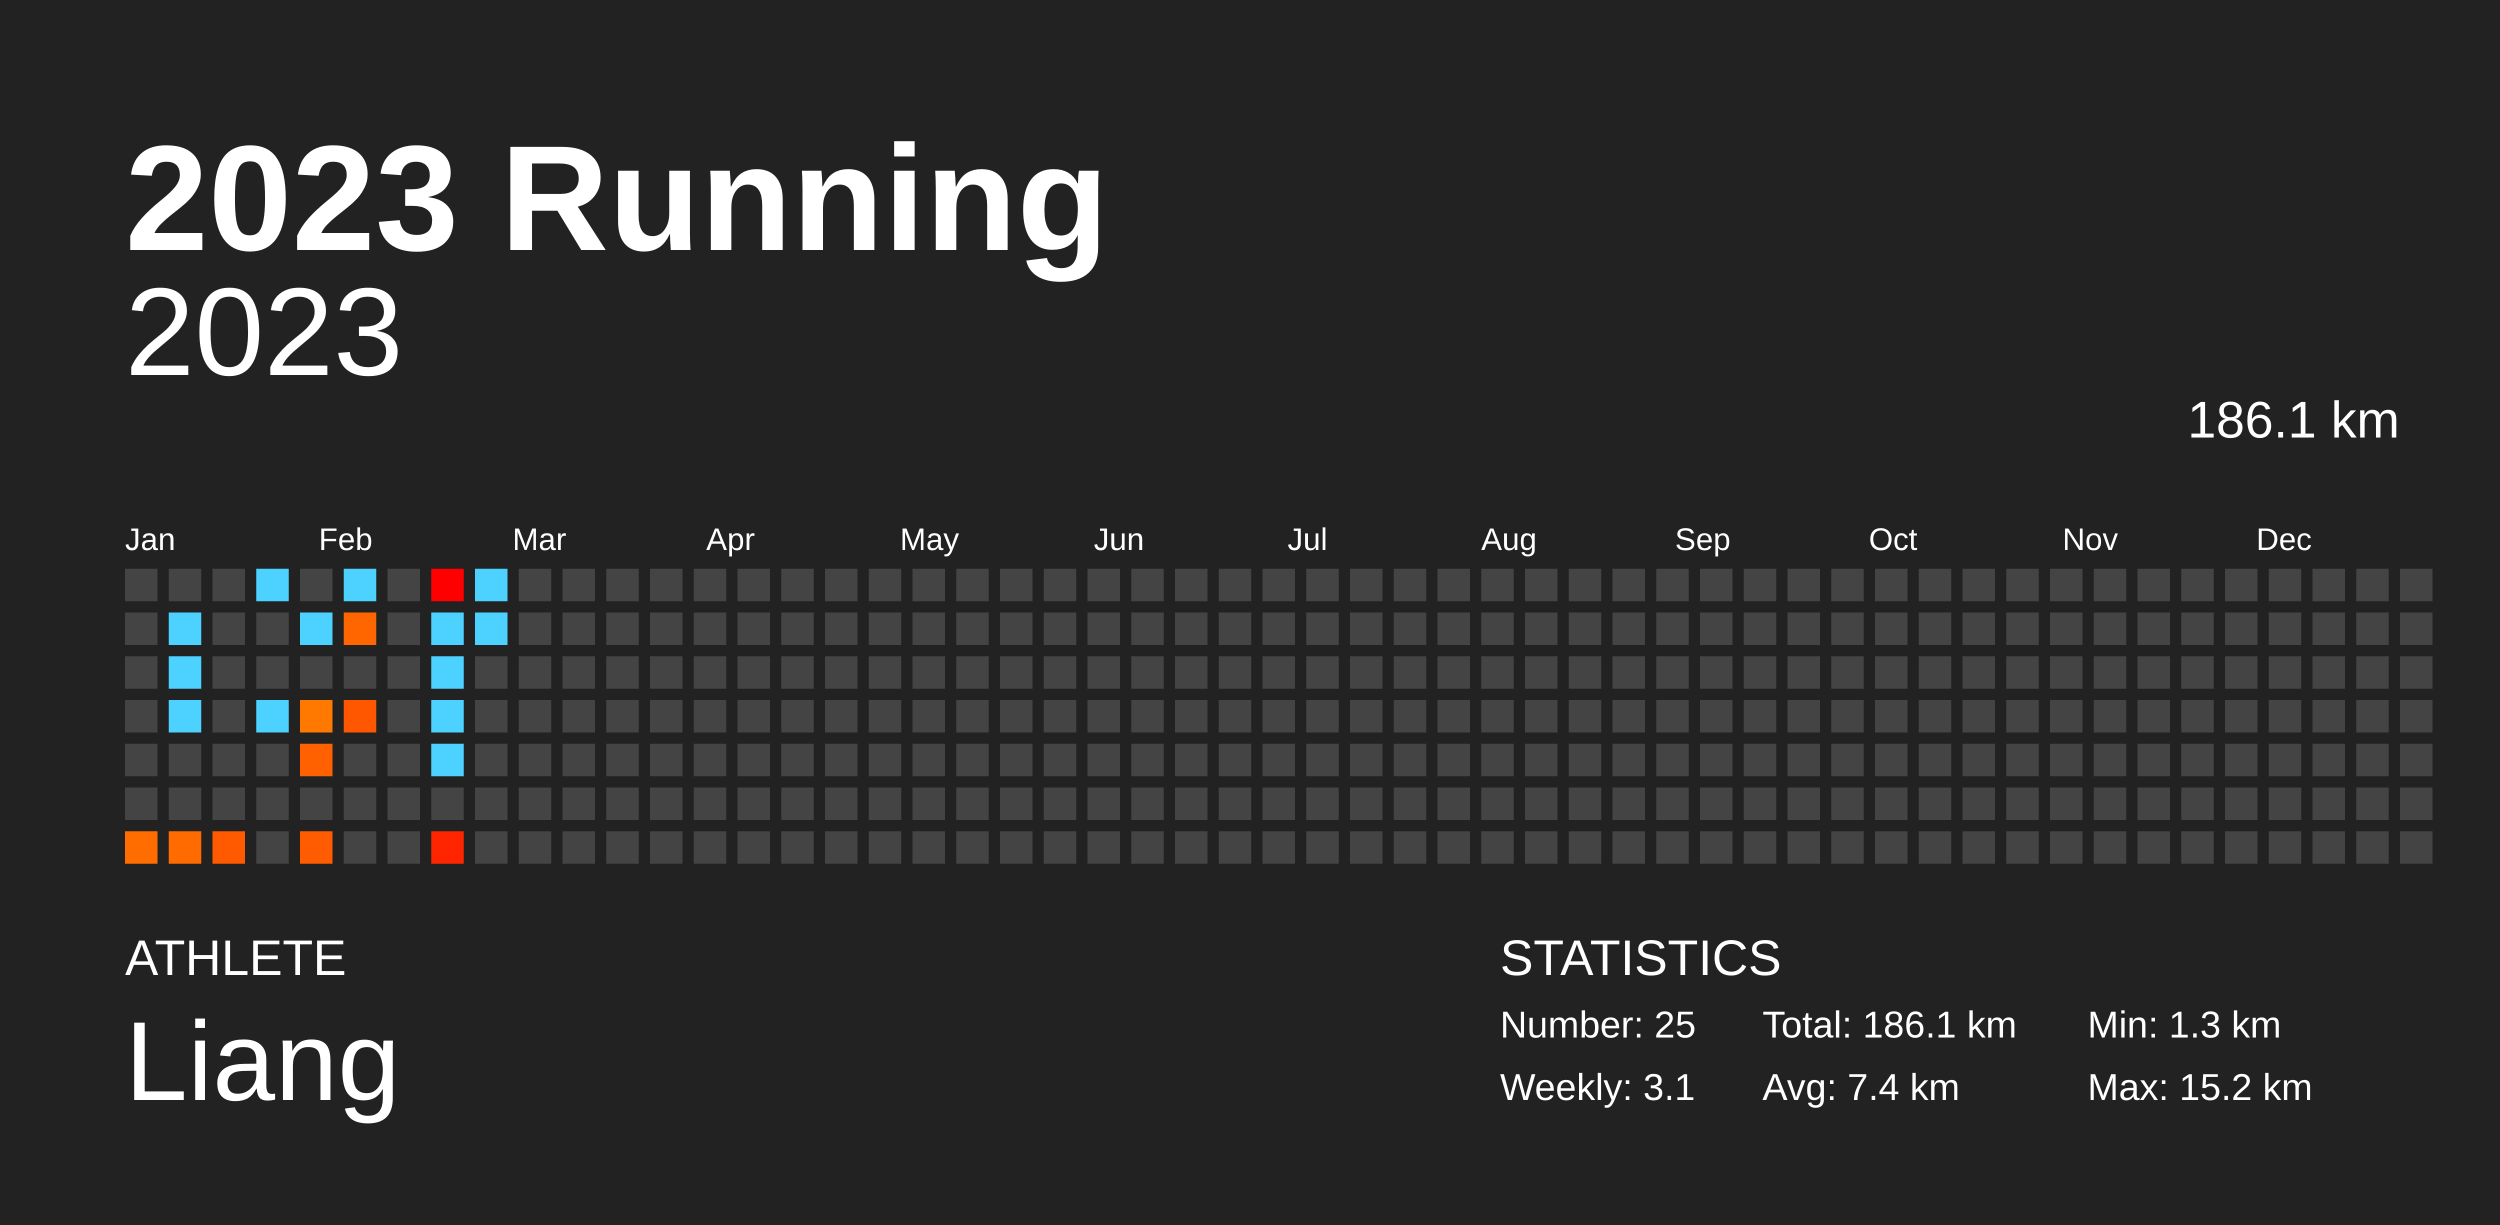
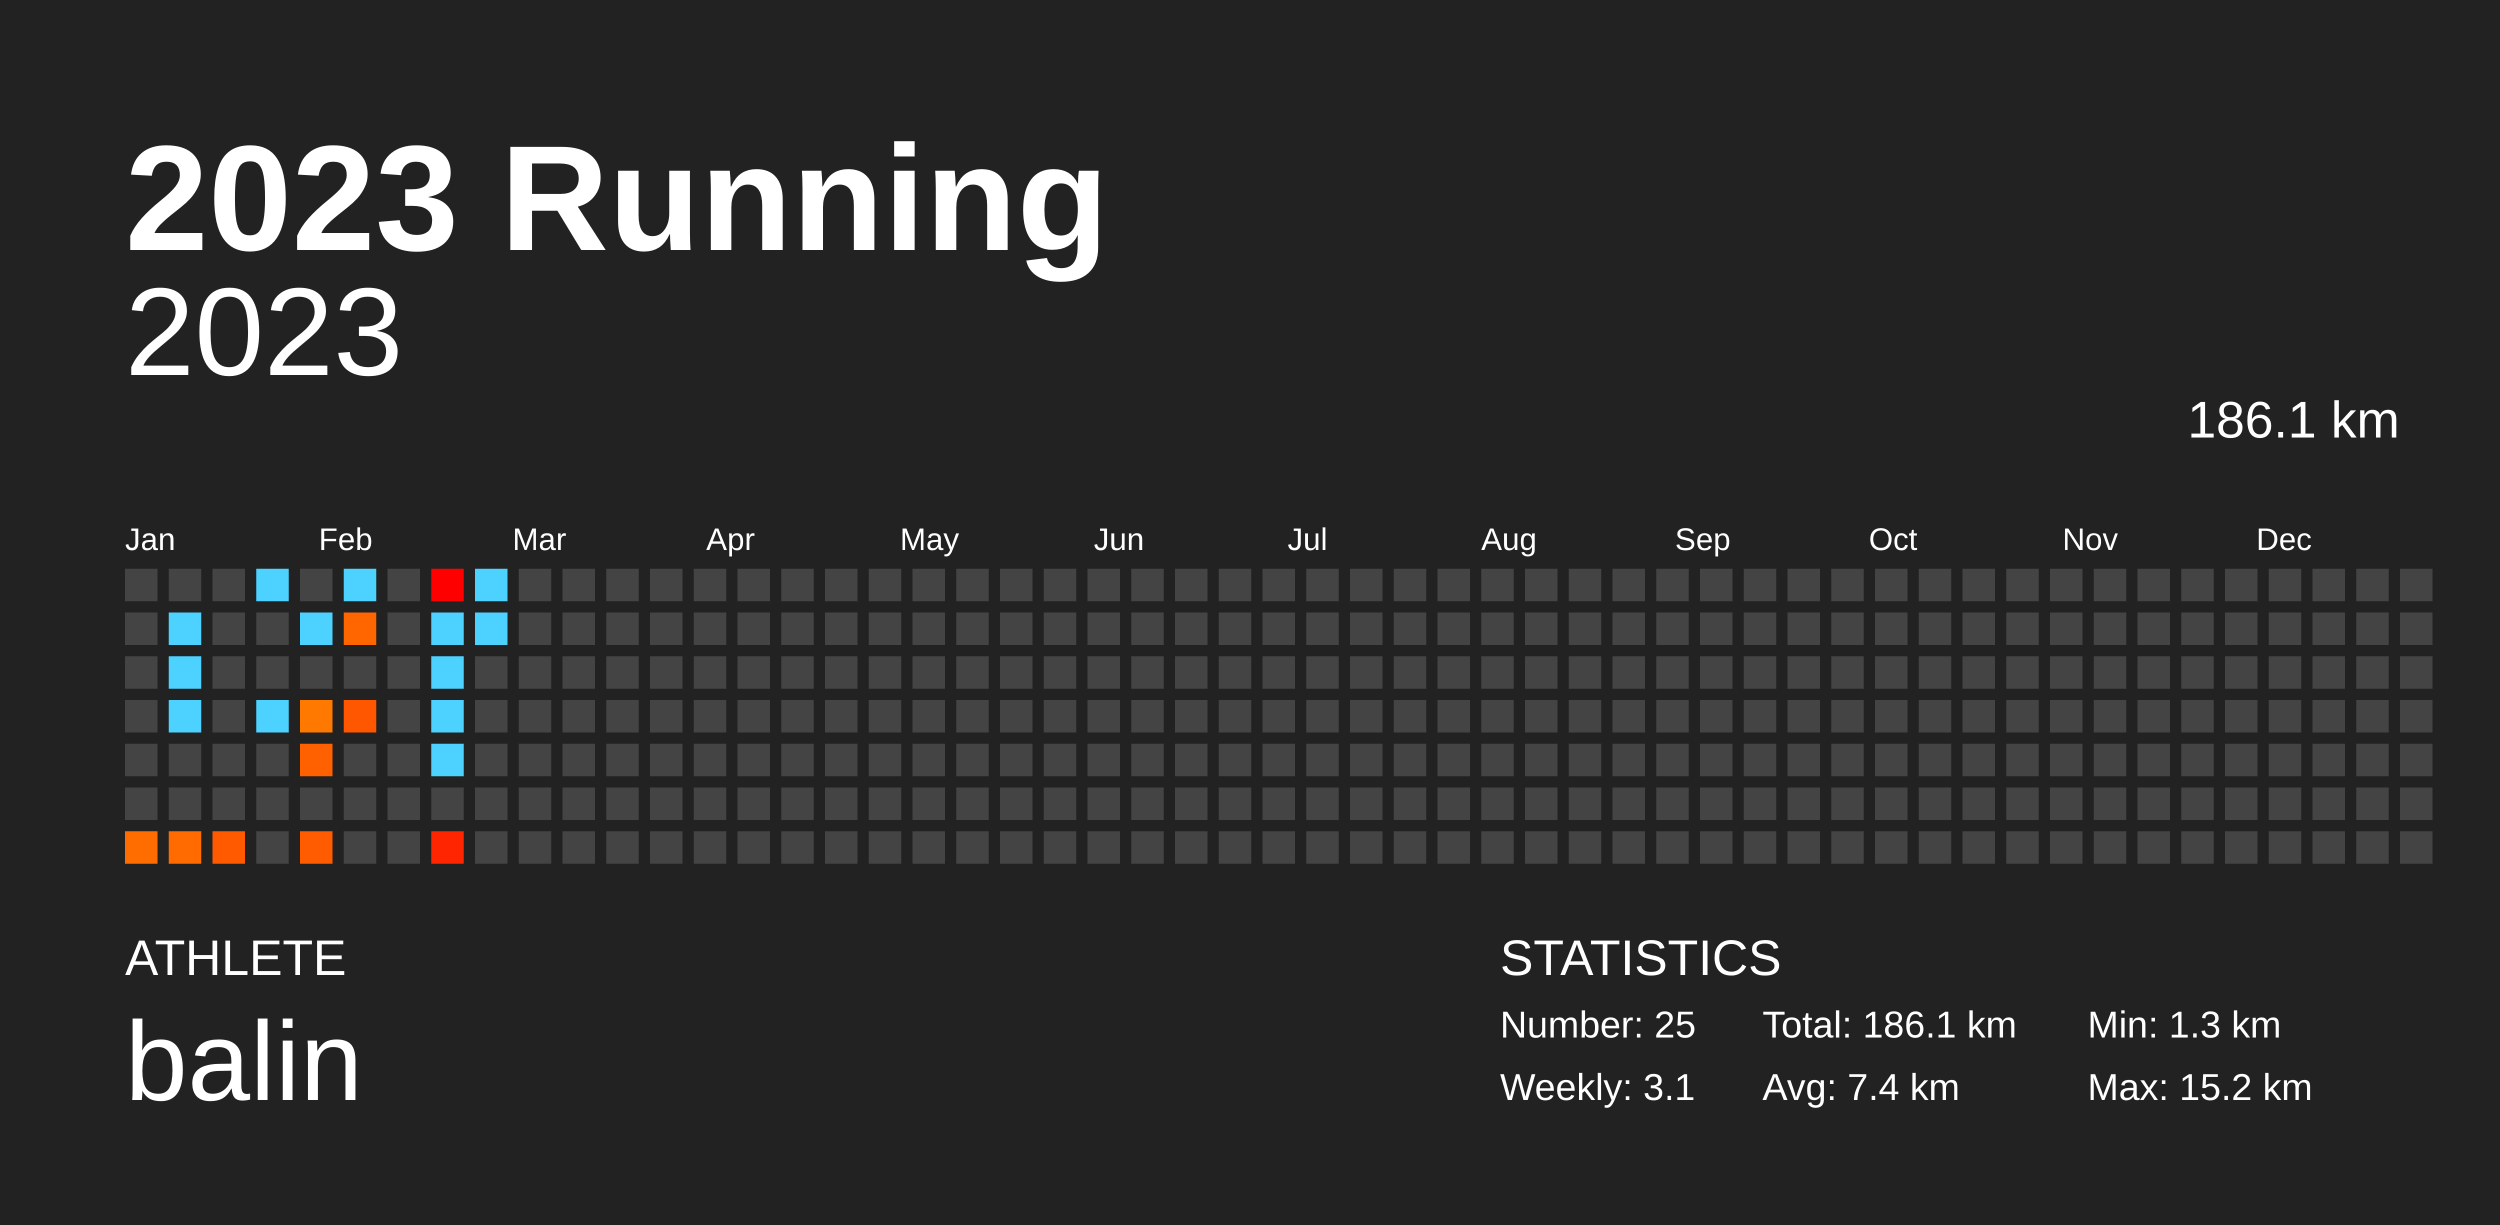
<svg xmlns="http://www.w3.org/2000/svg" baseProfile="full" height="98mm" version="1.1" viewBox="0,0,200,98" width="200mm">
  <defs />
  <rect fill="#222222" height="98" width="200" x="0" y="0" />
  <text fill="#FFFFFF" style="font-size:12px; font-family:Arial; font-weight:bold;" x="10" y="20">2023 Running</text>
  <text fill="#FFFFFF" style="font-size:4px; font-family:Arial" x="10" y="78">ATHLETE</text>
-   <text fill="#FFFFFF" style="font-size:9px; font-family:Arial" x="10" y="88">Liang</text>
+   <text fill="#FFFFFF" style="font-size:9px; font-family:Arial" x="10" y="88">balin</text>
  <text fill="#FFFFFF" style="font-size:4px; font-family:Arial" x="120" y="78">STATISTICS</text>
  <text fill="#FFFFFF" style="font-size:3px; font-family:Arial" x="120" y="83">Number: 25</text>
  <text fill="#FFFFFF" style="font-size:3px; font-family:Arial" x="120" y="88">Weekly: 3.1</text>
  <text fill="#FFFFFF" style="font-size:3px; font-family:Arial" x="141" y="83">Total: 186.1 km</text>
  <text fill="#FFFFFF" style="font-size:3px; font-family:Arial" x="141" y="88">Avg: 7.4 km</text>
  <text fill="#FFFFFF" style="font-size:3px; font-family:Arial" x="167" y="83">Min: 1.3 km</text>
  <text fill="#FFFFFF" style="font-size:3px; font-family:Arial" x="167" y="88">Max: 15.2 km</text>
  <text alignment-baseline="hanging" fill="#FFFFFF" style="font-size:10.0px; font-family:Arial;" x="10" y="30">2023</text>
  <text alignment-baseline="hanging" fill="#FFFFFF" style="font-size:4.125px; font-family:Arial;" x="175" y="35">186.1 km</text>
  <text fill="#FFFFFF" style="font-size:2.5px; font-family:Arial" x="10.0" y="44">Jan</text>
  <text fill="#FFFFFF" style="font-size:2.5px; font-family:Arial" x="25.5" y="44">Feb</text>
  <text fill="#FFFFFF" style="font-size:2.5px; font-family:Arial" x="41.0" y="44">Mar</text>
  <text fill="#FFFFFF" style="font-size:2.5px; font-family:Arial" x="56.5" y="44">Apr</text>
  <text fill="#FFFFFF" style="font-size:2.5px; font-family:Arial" x="72.0" y="44">May</text>
  <text fill="#FFFFFF" style="font-size:2.5px; font-family:Arial" x="87.5" y="44">Jun</text>
  <text fill="#FFFFFF" style="font-size:2.5px; font-family:Arial" x="103.0" y="44">Jul</text>
  <text fill="#FFFFFF" style="font-size:2.5px; font-family:Arial" x="118.5" y="44">Aug</text>
  <text fill="#FFFFFF" style="font-size:2.5px; font-family:Arial" x="134.0" y="44">Sep</text>
  <text fill="#FFFFFF" style="font-size:2.5px; font-family:Arial" x="149.5" y="44">Oct</text>
  <text fill="#FFFFFF" style="font-size:2.5px; font-family:Arial" x="165.0" y="44">Nov</text>
  <text fill="#FFFFFF" style="font-size:2.5px; font-family:Arial" x="180.5" y="44">Dec</text>
  <rect fill="#444444" height="2.6" width="2.6" x="10.0" y="45.5" />
  <rect fill="#444444" height="2.6" width="2.6" x="10.0" y="49.0" />
  <rect fill="#444444" height="2.6" width="2.6" x="10.0" y="52.5" />
  <rect fill="#444444" height="2.6" width="2.6" x="10.0" y="56.0" />
  <rect fill="#444444" height="2.6" width="2.6" x="10.0" y="59.5" />
  <rect fill="#444444" height="2.6" width="2.6" x="10.0" y="63.0" />
  <rect fill="#ff6d00" height="2.6" width="2.6" x="10.0" y="66.5" />
  <rect fill="#444444" height="2.6" width="2.6" x="13.5" y="45.5" />
  <rect fill="#4dd2ff" height="2.6" width="2.6" x="13.5" y="49.0" />
  <rect fill="#4dd2ff" height="2.6" width="2.6" x="13.5" y="52.5" />
  <rect fill="#4dd2ff" height="2.6" width="2.6" x="13.5" y="56.0" />
  <rect fill="#444444" height="2.6" width="2.6" x="13.5" y="59.5" />
  <rect fill="#444444" height="2.6" width="2.6" x="13.5" y="63.0" />
  <rect fill="#ff6b00" height="2.6" width="2.6" x="13.5" y="66.5" />
  <rect fill="#444444" height="2.6" width="2.6" x="17.0" y="45.5" />
  <rect fill="#444444" height="2.6" width="2.6" x="17.0" y="49.0" />
  <rect fill="#444444" height="2.6" width="2.6" x="17.0" y="52.5" />
  <rect fill="#444444" height="2.6" width="2.6" x="17.0" y="56.0" />
  <rect fill="#444444" height="2.6" width="2.6" x="17.0" y="59.5" />
  <rect fill="#444444" height="2.6" width="2.6" x="17.0" y="63.0" />
  <rect fill="#ff5a00" height="2.6" width="2.6" x="17.0" y="66.5" />
  <rect fill="#4dd2ff" height="2.6" width="2.6" x="20.5" y="45.5" />
  <rect fill="#444444" height="2.6" width="2.6" x="20.5" y="49.0" />
  <rect fill="#444444" height="2.6" width="2.6" x="20.5" y="52.5" />
  <rect fill="#4dd2ff" height="2.6" width="2.6" x="20.5" y="56.0" />
  <rect fill="#444444" height="2.6" width="2.6" x="20.5" y="59.5" />
  <rect fill="#444444" height="2.6" width="2.6" x="20.5" y="63.0" />
  <rect fill="#444444" height="2.6" width="2.6" x="20.5" y="66.5" />
  <rect fill="#444444" height="2.6" width="2.6" x="24.0" y="45.5" />
  <rect fill="#4dd2ff" height="2.6" width="2.6" x="24.0" y="49.0" />
  <rect fill="#444444" height="2.6" width="2.6" x="24.0" y="52.5" />
  <rect fill="#ff7800" height="2.6" width="2.6" x="24.0" y="56.0" />
  <rect fill="#ff6100" height="2.6" width="2.6" x="24.0" y="59.5" />
  <rect fill="#444444" height="2.6" width="2.6" x="24.0" y="63.0" />
  <rect fill="#ff5b00" height="2.6" width="2.6" x="24.0" y="66.5" />
  <rect fill="#4dd2ff" height="2.6" width="2.6" x="27.5" y="45.5" />
  <rect fill="#ff6600" height="2.6" width="2.6" x="27.5" y="49.0" />
  <rect fill="#444444" height="2.6" width="2.6" x="27.5" y="52.5" />
  <rect fill="#ff5600" height="2.6" width="2.6" x="27.5" y="56.0" />
  <rect fill="#444444" height="2.6" width="2.6" x="27.5" y="59.5" />
  <rect fill="#444444" height="2.6" width="2.6" x="27.5" y="63.0" />
  <rect fill="#444444" height="2.6" width="2.6" x="27.5" y="66.5" />
  <rect fill="#444444" height="2.6" width="2.6" x="31.0" y="45.5" />
  <rect fill="#444444" height="2.6" width="2.6" x="31.0" y="49.0" />
  <rect fill="#444444" height="2.6" width="2.6" x="31.0" y="52.5" />
  <rect fill="#444444" height="2.6" width="2.6" x="31.0" y="56.0" />
  <rect fill="#444444" height="2.6" width="2.6" x="31.0" y="59.5" />
  <rect fill="#444444" height="2.6" width="2.6" x="31.0" y="63.0" />
  <rect fill="#444444" height="2.6" width="2.6" x="31.0" y="66.5" />
  <rect fill="#ff0000" height="2.6" width="2.6" x="34.5" y="45.5" />
  <rect fill="#4dd2ff" height="2.6" width="2.6" x="34.5" y="49.0" />
  <rect fill="#4dd2ff" height="2.6" width="2.6" x="34.5" y="52.5" />
  <rect fill="#4dd2ff" height="2.6" width="2.6" x="34.5" y="56.0" />
  <rect fill="#4dd2ff" height="2.6" width="2.6" x="34.5" y="59.5" />
  <rect fill="#444444" height="2.6" width="2.6" x="34.5" y="63.0" />
  <rect fill="#ff2500" height="2.6" width="2.6" x="34.5" y="66.5" />
  <rect fill="#4dd2ff" height="2.6" width="2.6" x="38.0" y="45.5" />
  <rect fill="#4dd2ff" height="2.6" width="2.6" x="38.0" y="49.0" />
  <rect fill="#444444" height="2.6" width="2.6" x="38.0" y="52.5" />
  <rect fill="#444444" height="2.6" width="2.6" x="38.0" y="56.0" />
  <rect fill="#444444" height="2.6" width="2.6" x="38.0" y="59.5" />
  <rect fill="#444444" height="2.6" width="2.6" x="38.0" y="63.0" />
  <rect fill="#444444" height="2.6" width="2.6" x="38.0" y="66.5" />
  <rect fill="#444444" height="2.6" width="2.6" x="41.5" y="45.5" />
  <rect fill="#444444" height="2.6" width="2.6" x="41.5" y="49.0" />
  <rect fill="#444444" height="2.6" width="2.6" x="41.5" y="52.5" />
  <rect fill="#444444" height="2.6" width="2.6" x="41.5" y="56.0" />
  <rect fill="#444444" height="2.6" width="2.6" x="41.5" y="59.5" />
  <rect fill="#444444" height="2.6" width="2.6" x="41.5" y="63.0" />
  <rect fill="#444444" height="2.6" width="2.6" x="41.5" y="66.5" />
  <rect fill="#444444" height="2.6" width="2.6" x="45.0" y="45.5" />
  <rect fill="#444444" height="2.6" width="2.6" x="45.0" y="49.0" />
  <rect fill="#444444" height="2.6" width="2.6" x="45.0" y="52.5" />
  <rect fill="#444444" height="2.6" width="2.6" x="45.0" y="56.0" />
  <rect fill="#444444" height="2.6" width="2.6" x="45.0" y="59.5" />
  <rect fill="#444444" height="2.6" width="2.6" x="45.0" y="63.0" />
  <rect fill="#444444" height="2.6" width="2.6" x="45.0" y="66.5" />
  <rect fill="#444444" height="2.6" width="2.6" x="48.5" y="45.5" />
  <rect fill="#444444" height="2.6" width="2.6" x="48.5" y="49.0" />
  <rect fill="#444444" height="2.6" width="2.6" x="48.5" y="52.5" />
  <rect fill="#444444" height="2.6" width="2.6" x="48.5" y="56.0" />
  <rect fill="#444444" height="2.6" width="2.6" x="48.5" y="59.5" />
  <rect fill="#444444" height="2.6" width="2.6" x="48.5" y="63.0" />
  <rect fill="#444444" height="2.6" width="2.6" x="48.5" y="66.5" />
  <rect fill="#444444" height="2.6" width="2.6" x="52.0" y="45.5" />
  <rect fill="#444444" height="2.6" width="2.6" x="52.0" y="49.0" />
  <rect fill="#444444" height="2.6" width="2.6" x="52.0" y="52.5" />
  <rect fill="#444444" height="2.6" width="2.6" x="52.0" y="56.0" />
  <rect fill="#444444" height="2.6" width="2.6" x="52.0" y="59.5" />
  <rect fill="#444444" height="2.6" width="2.6" x="52.0" y="63.0" />
  <rect fill="#444444" height="2.6" width="2.6" x="52.0" y="66.5" />
  <rect fill="#444444" height="2.6" width="2.6" x="55.5" y="45.5" />
  <rect fill="#444444" height="2.6" width="2.6" x="55.5" y="49.0" />
  <rect fill="#444444" height="2.6" width="2.6" x="55.5" y="52.5" />
  <rect fill="#444444" height="2.6" width="2.6" x="55.5" y="56.0" />
  <rect fill="#444444" height="2.6" width="2.6" x="55.5" y="59.5" />
  <rect fill="#444444" height="2.6" width="2.6" x="55.5" y="63.0" />
  <rect fill="#444444" height="2.6" width="2.6" x="55.5" y="66.5" />
  <rect fill="#444444" height="2.6" width="2.6" x="59.0" y="45.5" />
  <rect fill="#444444" height="2.6" width="2.6" x="59.0" y="49.0" />
  <rect fill="#444444" height="2.6" width="2.6" x="59.0" y="52.5" />
  <rect fill="#444444" height="2.6" width="2.6" x="59.0" y="56.0" />
  <rect fill="#444444" height="2.6" width="2.6" x="59.0" y="59.5" />
  <rect fill="#444444" height="2.6" width="2.6" x="59.0" y="63.0" />
  <rect fill="#444444" height="2.6" width="2.6" x="59.0" y="66.5" />
  <rect fill="#444444" height="2.6" width="2.6" x="62.5" y="45.5" />
  <rect fill="#444444" height="2.6" width="2.6" x="62.5" y="49.0" />
  <rect fill="#444444" height="2.6" width="2.6" x="62.5" y="52.5" />
  <rect fill="#444444" height="2.6" width="2.6" x="62.5" y="56.0" />
  <rect fill="#444444" height="2.6" width="2.6" x="62.5" y="59.5" />
  <rect fill="#444444" height="2.6" width="2.6" x="62.5" y="63.0" />
  <rect fill="#444444" height="2.6" width="2.6" x="62.5" y="66.5" />
  <rect fill="#444444" height="2.6" width="2.6" x="66.0" y="45.5" />
  <rect fill="#444444" height="2.6" width="2.6" x="66.0" y="49.0" />
  <rect fill="#444444" height="2.6" width="2.6" x="66.0" y="52.5" />
  <rect fill="#444444" height="2.6" width="2.6" x="66.0" y="56.0" />
  <rect fill="#444444" height="2.6" width="2.6" x="66.0" y="59.5" />
  <rect fill="#444444" height="2.6" width="2.6" x="66.0" y="63.0" />
  <rect fill="#444444" height="2.6" width="2.6" x="66.0" y="66.5" />
  <rect fill="#444444" height="2.6" width="2.6" x="69.5" y="45.5" />
  <rect fill="#444444" height="2.6" width="2.6" x="69.5" y="49.0" />
  <rect fill="#444444" height="2.6" width="2.6" x="69.5" y="52.5" />
  <rect fill="#444444" height="2.6" width="2.6" x="69.5" y="56.0" />
  <rect fill="#444444" height="2.6" width="2.6" x="69.5" y="59.5" />
  <rect fill="#444444" height="2.6" width="2.6" x="69.5" y="63.0" />
  <rect fill="#444444" height="2.6" width="2.6" x="69.5" y="66.5" />
  <rect fill="#444444" height="2.6" width="2.6" x="73.0" y="45.5" />
  <rect fill="#444444" height="2.6" width="2.6" x="73.0" y="49.0" />
  <rect fill="#444444" height="2.6" width="2.6" x="73.0" y="52.5" />
  <rect fill="#444444" height="2.6" width="2.6" x="73.0" y="56.0" />
  <rect fill="#444444" height="2.6" width="2.6" x="73.0" y="59.5" />
  <rect fill="#444444" height="2.6" width="2.6" x="73.0" y="63.0" />
  <rect fill="#444444" height="2.6" width="2.6" x="73.0" y="66.5" />
  <rect fill="#444444" height="2.6" width="2.6" x="76.5" y="45.5" />
  <rect fill="#444444" height="2.6" width="2.6" x="76.5" y="49.0" />
  <rect fill="#444444" height="2.6" width="2.6" x="76.5" y="52.5" />
  <rect fill="#444444" height="2.6" width="2.6" x="76.5" y="56.0" />
  <rect fill="#444444" height="2.6" width="2.6" x="76.5" y="59.5" />
  <rect fill="#444444" height="2.6" width="2.6" x="76.5" y="63.0" />
  <rect fill="#444444" height="2.6" width="2.6" x="76.5" y="66.5" />
  <rect fill="#444444" height="2.6" width="2.6" x="80.0" y="45.5" />
  <rect fill="#444444" height="2.6" width="2.6" x="80.0" y="49.0" />
  <rect fill="#444444" height="2.6" width="2.6" x="80.0" y="52.5" />
  <rect fill="#444444" height="2.6" width="2.6" x="80.0" y="56.0" />
  <rect fill="#444444" height="2.6" width="2.6" x="80.0" y="59.5" />
  <rect fill="#444444" height="2.6" width="2.6" x="80.0" y="63.0" />
  <rect fill="#444444" height="2.6" width="2.6" x="80.0" y="66.5" />
  <rect fill="#444444" height="2.6" width="2.6" x="83.5" y="45.5" />
  <rect fill="#444444" height="2.6" width="2.6" x="83.5" y="49.0" />
  <rect fill="#444444" height="2.6" width="2.6" x="83.5" y="52.5" />
  <rect fill="#444444" height="2.6" width="2.6" x="83.5" y="56.0" />
  <rect fill="#444444" height="2.6" width="2.6" x="83.5" y="59.5" />
  <rect fill="#444444" height="2.6" width="2.6" x="83.5" y="63.0" />
  <rect fill="#444444" height="2.6" width="2.6" x="83.5" y="66.5" />
  <rect fill="#444444" height="2.6" width="2.6" x="87.0" y="45.5" />
  <rect fill="#444444" height="2.6" width="2.6" x="87.0" y="49.0" />
  <rect fill="#444444" height="2.6" width="2.6" x="87.0" y="52.5" />
  <rect fill="#444444" height="2.6" width="2.6" x="87.0" y="56.0" />
  <rect fill="#444444" height="2.6" width="2.6" x="87.0" y="59.5" />
  <rect fill="#444444" height="2.6" width="2.6" x="87.0" y="63.0" />
  <rect fill="#444444" height="2.6" width="2.6" x="87.0" y="66.5" />
  <rect fill="#444444" height="2.6" width="2.6" x="90.5" y="45.5" />
  <rect fill="#444444" height="2.6" width="2.6" x="90.5" y="49.0" />
  <rect fill="#444444" height="2.6" width="2.6" x="90.5" y="52.5" />
  <rect fill="#444444" height="2.6" width="2.6" x="90.5" y="56.0" />
  <rect fill="#444444" height="2.6" width="2.6" x="90.5" y="59.5" />
  <rect fill="#444444" height="2.6" width="2.6" x="90.5" y="63.0" />
  <rect fill="#444444" height="2.6" width="2.6" x="90.5" y="66.5" />
  <rect fill="#444444" height="2.6" width="2.6" x="94.0" y="45.5" />
  <rect fill="#444444" height="2.6" width="2.6" x="94.0" y="49.0" />
  <rect fill="#444444" height="2.6" width="2.6" x="94.0" y="52.5" />
  <rect fill="#444444" height="2.6" width="2.6" x="94.0" y="56.0" />
  <rect fill="#444444" height="2.6" width="2.6" x="94.0" y="59.5" />
  <rect fill="#444444" height="2.6" width="2.6" x="94.0" y="63.0" />
  <rect fill="#444444" height="2.6" width="2.6" x="94.0" y="66.5" />
  <rect fill="#444444" height="2.6" width="2.6" x="97.5" y="45.5" />
  <rect fill="#444444" height="2.6" width="2.6" x="97.5" y="49.0" />
  <rect fill="#444444" height="2.6" width="2.6" x="97.5" y="52.5" />
  <rect fill="#444444" height="2.6" width="2.6" x="97.5" y="56.0" />
  <rect fill="#444444" height="2.6" width="2.6" x="97.5" y="59.5" />
  <rect fill="#444444" height="2.6" width="2.6" x="97.5" y="63.0" />
  <rect fill="#444444" height="2.6" width="2.6" x="97.5" y="66.5" />
  <rect fill="#444444" height="2.6" width="2.6" x="101.0" y="45.5" />
  <rect fill="#444444" height="2.6" width="2.6" x="101.0" y="49.0" />
  <rect fill="#444444" height="2.6" width="2.6" x="101.0" y="52.5" />
  <rect fill="#444444" height="2.6" width="2.6" x="101.0" y="56.0" />
  <rect fill="#444444" height="2.6" width="2.6" x="101.0" y="59.5" />
  <rect fill="#444444" height="2.6" width="2.6" x="101.0" y="63.0" />
  <rect fill="#444444" height="2.6" width="2.6" x="101.0" y="66.5" />
  <rect fill="#444444" height="2.6" width="2.6" x="104.5" y="45.5" />
  <rect fill="#444444" height="2.6" width="2.6" x="104.5" y="49.0" />
  <rect fill="#444444" height="2.6" width="2.6" x="104.5" y="52.5" />
  <rect fill="#444444" height="2.6" width="2.6" x="104.5" y="56.0" />
  <rect fill="#444444" height="2.6" width="2.6" x="104.5" y="59.5" />
  <rect fill="#444444" height="2.6" width="2.6" x="104.5" y="63.0" />
  <rect fill="#444444" height="2.6" width="2.6" x="104.5" y="66.5" />
  <rect fill="#444444" height="2.6" width="2.6" x="108.0" y="45.5" />
  <rect fill="#444444" height="2.6" width="2.6" x="108.0" y="49.0" />
  <rect fill="#444444" height="2.6" width="2.6" x="108.0" y="52.5" />
  <rect fill="#444444" height="2.6" width="2.6" x="108.0" y="56.0" />
  <rect fill="#444444" height="2.6" width="2.6" x="108.0" y="59.5" />
  <rect fill="#444444" height="2.6" width="2.6" x="108.0" y="63.0" />
  <rect fill="#444444" height="2.6" width="2.6" x="108.0" y="66.5" />
  <rect fill="#444444" height="2.6" width="2.6" x="111.5" y="45.5" />
  <rect fill="#444444" height="2.6" width="2.6" x="111.5" y="49.0" />
  <rect fill="#444444" height="2.6" width="2.6" x="111.5" y="52.5" />
  <rect fill="#444444" height="2.6" width="2.6" x="111.5" y="56.0" />
  <rect fill="#444444" height="2.6" width="2.6" x="111.5" y="59.5" />
  <rect fill="#444444" height="2.6" width="2.6" x="111.5" y="63.0" />
  <rect fill="#444444" height="2.6" width="2.6" x="111.5" y="66.5" />
  <rect fill="#444444" height="2.6" width="2.6" x="115.0" y="45.5" />
  <rect fill="#444444" height="2.6" width="2.6" x="115.0" y="49.0" />
  <rect fill="#444444" height="2.6" width="2.6" x="115.0" y="52.5" />
  <rect fill="#444444" height="2.6" width="2.6" x="115.0" y="56.0" />
  <rect fill="#444444" height="2.6" width="2.6" x="115.0" y="59.5" />
  <rect fill="#444444" height="2.6" width="2.6" x="115.0" y="63.0" />
  <rect fill="#444444" height="2.6" width="2.6" x="115.0" y="66.5" />
  <rect fill="#444444" height="2.6" width="2.6" x="118.5" y="45.5" />
  <rect fill="#444444" height="2.6" width="2.6" x="118.5" y="49.0" />
  <rect fill="#444444" height="2.6" width="2.6" x="118.5" y="52.5" />
  <rect fill="#444444" height="2.6" width="2.6" x="118.5" y="56.0" />
  <rect fill="#444444" height="2.6" width="2.6" x="118.5" y="59.5" />
  <rect fill="#444444" height="2.6" width="2.6" x="118.5" y="63.0" />
  <rect fill="#444444" height="2.6" width="2.6" x="118.5" y="66.5" />
  <rect fill="#444444" height="2.6" width="2.6" x="122.0" y="45.5" />
  <rect fill="#444444" height="2.6" width="2.6" x="122.0" y="49.0" />
  <rect fill="#444444" height="2.6" width="2.6" x="122.0" y="52.5" />
  <rect fill="#444444" height="2.6" width="2.6" x="122.0" y="56.0" />
  <rect fill="#444444" height="2.6" width="2.6" x="122.0" y="59.5" />
  <rect fill="#444444" height="2.6" width="2.6" x="122.0" y="63.0" />
  <rect fill="#444444" height="2.6" width="2.6" x="122.0" y="66.5" />
  <rect fill="#444444" height="2.6" width="2.6" x="125.5" y="45.5" />
  <rect fill="#444444" height="2.6" width="2.6" x="125.5" y="49.0" />
  <rect fill="#444444" height="2.6" width="2.6" x="125.5" y="52.5" />
  <rect fill="#444444" height="2.6" width="2.6" x="125.5" y="56.0" />
  <rect fill="#444444" height="2.6" width="2.6" x="125.5" y="59.5" />
  <rect fill="#444444" height="2.6" width="2.6" x="125.5" y="63.0" />
  <rect fill="#444444" height="2.6" width="2.6" x="125.5" y="66.5" />
  <rect fill="#444444" height="2.6" width="2.6" x="129.0" y="45.5" />
  <rect fill="#444444" height="2.6" width="2.6" x="129.0" y="49.0" />
  <rect fill="#444444" height="2.6" width="2.6" x="129.0" y="52.5" />
  <rect fill="#444444" height="2.6" width="2.6" x="129.0" y="56.0" />
  <rect fill="#444444" height="2.6" width="2.6" x="129.0" y="59.5" />
  <rect fill="#444444" height="2.6" width="2.6" x="129.0" y="63.0" />
  <rect fill="#444444" height="2.6" width="2.6" x="129.0" y="66.5" />
  <rect fill="#444444" height="2.6" width="2.6" x="132.5" y="45.5" />
  <rect fill="#444444" height="2.6" width="2.6" x="132.5" y="49.0" />
  <rect fill="#444444" height="2.6" width="2.6" x="132.5" y="52.5" />
  <rect fill="#444444" height="2.6" width="2.6" x="132.5" y="56.0" />
  <rect fill="#444444" height="2.6" width="2.6" x="132.5" y="59.5" />
  <rect fill="#444444" height="2.6" width="2.6" x="132.5" y="63.0" />
  <rect fill="#444444" height="2.6" width="2.6" x="132.5" y="66.5" />
  <rect fill="#444444" height="2.6" width="2.6" x="136.0" y="45.5" />
  <rect fill="#444444" height="2.6" width="2.6" x="136.0" y="49.0" />
  <rect fill="#444444" height="2.6" width="2.6" x="136.0" y="52.5" />
  <rect fill="#444444" height="2.6" width="2.6" x="136.0" y="56.0" />
  <rect fill="#444444" height="2.6" width="2.6" x="136.0" y="59.5" />
  <rect fill="#444444" height="2.6" width="2.6" x="136.0" y="63.0" />
  <rect fill="#444444" height="2.6" width="2.6" x="136.0" y="66.5" />
  <rect fill="#444444" height="2.6" width="2.6" x="139.5" y="45.5" />
  <rect fill="#444444" height="2.6" width="2.6" x="139.5" y="49.0" />
  <rect fill="#444444" height="2.6" width="2.6" x="139.5" y="52.5" />
  <rect fill="#444444" height="2.6" width="2.6" x="139.5" y="56.0" />
  <rect fill="#444444" height="2.6" width="2.6" x="139.5" y="59.5" />
  <rect fill="#444444" height="2.6" width="2.6" x="139.5" y="63.0" />
  <rect fill="#444444" height="2.6" width="2.6" x="139.5" y="66.5" />
  <rect fill="#444444" height="2.6" width="2.6" x="143.0" y="45.5" />
  <rect fill="#444444" height="2.6" width="2.6" x="143.0" y="49.0" />
  <rect fill="#444444" height="2.6" width="2.6" x="143.0" y="52.5" />
  <rect fill="#444444" height="2.6" width="2.6" x="143.0" y="56.0" />
  <rect fill="#444444" height="2.6" width="2.6" x="143.0" y="59.5" />
  <rect fill="#444444" height="2.6" width="2.6" x="143.0" y="63.0" />
  <rect fill="#444444" height="2.6" width="2.6" x="143.0" y="66.5" />
  <rect fill="#444444" height="2.6" width="2.6" x="146.5" y="45.5" />
  <rect fill="#444444" height="2.6" width="2.6" x="146.5" y="49.0" />
  <rect fill="#444444" height="2.6" width="2.6" x="146.5" y="52.5" />
  <rect fill="#444444" height="2.6" width="2.6" x="146.5" y="56.0" />
  <rect fill="#444444" height="2.6" width="2.6" x="146.5" y="59.5" />
  <rect fill="#444444" height="2.6" width="2.6" x="146.5" y="63.0" />
  <rect fill="#444444" height="2.6" width="2.6" x="146.5" y="66.5" />
  <rect fill="#444444" height="2.6" width="2.6" x="150.0" y="45.5" />
  <rect fill="#444444" height="2.6" width="2.6" x="150.0" y="49.0" />
  <rect fill="#444444" height="2.6" width="2.6" x="150.0" y="52.5" />
  <rect fill="#444444" height="2.6" width="2.6" x="150.0" y="56.0" />
  <rect fill="#444444" height="2.6" width="2.6" x="150.0" y="59.5" />
  <rect fill="#444444" height="2.6" width="2.6" x="150.0" y="63.0" />
  <rect fill="#444444" height="2.6" width="2.6" x="150.0" y="66.5" />
  <rect fill="#444444" height="2.6" width="2.6" x="153.5" y="45.5" />
  <rect fill="#444444" height="2.6" width="2.6" x="153.5" y="49.0" />
  <rect fill="#444444" height="2.6" width="2.6" x="153.5" y="52.5" />
  <rect fill="#444444" height="2.6" width="2.6" x="153.5" y="56.0" />
  <rect fill="#444444" height="2.6" width="2.6" x="153.5" y="59.5" />
  <rect fill="#444444" height="2.6" width="2.6" x="153.5" y="63.0" />
  <rect fill="#444444" height="2.6" width="2.6" x="153.5" y="66.5" />
  <rect fill="#444444" height="2.6" width="2.6" x="157.0" y="45.5" />
  <rect fill="#444444" height="2.6" width="2.6" x="157.0" y="49.0" />
  <rect fill="#444444" height="2.6" width="2.6" x="157.0" y="52.5" />
  <rect fill="#444444" height="2.6" width="2.6" x="157.0" y="56.0" />
  <rect fill="#444444" height="2.6" width="2.6" x="157.0" y="59.5" />
  <rect fill="#444444" height="2.6" width="2.6" x="157.0" y="63.0" />
  <rect fill="#444444" height="2.6" width="2.6" x="157.0" y="66.5" />
  <rect fill="#444444" height="2.6" width="2.6" x="160.5" y="45.5" />
  <rect fill="#444444" height="2.6" width="2.6" x="160.5" y="49.0" />
  <rect fill="#444444" height="2.6" width="2.6" x="160.5" y="52.5" />
  <rect fill="#444444" height="2.6" width="2.6" x="160.5" y="56.0" />
  <rect fill="#444444" height="2.6" width="2.6" x="160.5" y="59.5" />
  <rect fill="#444444" height="2.6" width="2.6" x="160.5" y="63.0" />
  <rect fill="#444444" height="2.6" width="2.6" x="160.5" y="66.5" />
  <rect fill="#444444" height="2.6" width="2.6" x="164.0" y="45.5" />
  <rect fill="#444444" height="2.6" width="2.6" x="164.0" y="49.0" />
  <rect fill="#444444" height="2.6" width="2.6" x="164.0" y="52.5" />
  <rect fill="#444444" height="2.6" width="2.6" x="164.0" y="56.0" />
  <rect fill="#444444" height="2.6" width="2.6" x="164.0" y="59.5" />
  <rect fill="#444444" height="2.6" width="2.6" x="164.0" y="63.0" />
  <rect fill="#444444" height="2.6" width="2.6" x="164.0" y="66.5" />
  <rect fill="#444444" height="2.6" width="2.6" x="167.5" y="45.5" />
  <rect fill="#444444" height="2.6" width="2.6" x="167.5" y="49.0" />
  <rect fill="#444444" height="2.6" width="2.6" x="167.5" y="52.5" />
  <rect fill="#444444" height="2.6" width="2.6" x="167.5" y="56.0" />
  <rect fill="#444444" height="2.6" width="2.6" x="167.5" y="59.5" />
  <rect fill="#444444" height="2.6" width="2.6" x="167.5" y="63.0" />
  <rect fill="#444444" height="2.6" width="2.6" x="167.5" y="66.5" />
  <rect fill="#444444" height="2.6" width="2.6" x="171.0" y="45.5" />
  <rect fill="#444444" height="2.6" width="2.6" x="171.0" y="49.0" />
  <rect fill="#444444" height="2.6" width="2.6" x="171.0" y="52.5" />
  <rect fill="#444444" height="2.6" width="2.6" x="171.0" y="56.0" />
  <rect fill="#444444" height="2.6" width="2.6" x="171.0" y="59.5" />
  <rect fill="#444444" height="2.6" width="2.6" x="171.0" y="63.0" />
  <rect fill="#444444" height="2.6" width="2.6" x="171.0" y="66.5" />
  <rect fill="#444444" height="2.6" width="2.6" x="174.5" y="45.5" />
  <rect fill="#444444" height="2.6" width="2.6" x="174.5" y="49.0" />
  <rect fill="#444444" height="2.6" width="2.6" x="174.5" y="52.5" />
  <rect fill="#444444" height="2.6" width="2.6" x="174.5" y="56.0" />
  <rect fill="#444444" height="2.6" width="2.6" x="174.5" y="59.5" />
  <rect fill="#444444" height="2.6" width="2.6" x="174.5" y="63.0" />
  <rect fill="#444444" height="2.6" width="2.6" x="174.5" y="66.5" />
  <rect fill="#444444" height="2.6" width="2.6" x="178.0" y="45.5" />
  <rect fill="#444444" height="2.6" width="2.6" x="178.0" y="49.0" />
  <rect fill="#444444" height="2.6" width="2.6" x="178.0" y="52.5" />
  <rect fill="#444444" height="2.6" width="2.6" x="178.0" y="56.0" />
  <rect fill="#444444" height="2.6" width="2.6" x="178.0" y="59.5" />
  <rect fill="#444444" height="2.6" width="2.6" x="178.0" y="63.0" />
  <rect fill="#444444" height="2.6" width="2.6" x="178.0" y="66.5" />
  <rect fill="#444444" height="2.6" width="2.6" x="181.5" y="45.5" />
  <rect fill="#444444" height="2.6" width="2.6" x="181.5" y="49.0" />
  <rect fill="#444444" height="2.6" width="2.6" x="181.5" y="52.5" />
  <rect fill="#444444" height="2.6" width="2.6" x="181.5" y="56.0" />
  <rect fill="#444444" height="2.6" width="2.6" x="181.5" y="59.5" />
  <rect fill="#444444" height="2.6" width="2.6" x="181.5" y="63.0" />
  <rect fill="#444444" height="2.6" width="2.6" x="181.5" y="66.5" />
  <rect fill="#444444" height="2.6" width="2.6" x="185.0" y="45.5" />
  <rect fill="#444444" height="2.6" width="2.6" x="185.0" y="49.0" />
  <rect fill="#444444" height="2.6" width="2.6" x="185.0" y="52.5" />
  <rect fill="#444444" height="2.6" width="2.6" x="185.0" y="56.0" />
  <rect fill="#444444" height="2.6" width="2.6" x="185.0" y="59.5" />
  <rect fill="#444444" height="2.6" width="2.6" x="185.0" y="63.0" />
  <rect fill="#444444" height="2.6" width="2.6" x="185.0" y="66.5" />
  <rect fill="#444444" height="2.6" width="2.6" x="188.5" y="45.5" />
  <rect fill="#444444" height="2.6" width="2.6" x="188.5" y="49.0" />
  <rect fill="#444444" height="2.6" width="2.6" x="188.5" y="52.5" />
  <rect fill="#444444" height="2.6" width="2.6" x="188.5" y="56.0" />
  <rect fill="#444444" height="2.6" width="2.6" x="188.5" y="59.5" />
  <rect fill="#444444" height="2.6" width="2.6" x="188.5" y="63.0" />
  <rect fill="#444444" height="2.6" width="2.6" x="188.5" y="66.5" />
  <rect fill="#444444" height="2.6" width="2.6" x="192.0" y="45.5" />
  <rect fill="#444444" height="2.6" width="2.6" x="192.0" y="49.0" />
  <rect fill="#444444" height="2.6" width="2.6" x="192.0" y="52.5" />
  <rect fill="#444444" height="2.6" width="2.6" x="192.0" y="56.0" />
  <rect fill="#444444" height="2.6" width="2.6" x="192.0" y="59.5" />
  <rect fill="#444444" height="2.6" width="2.6" x="192.0" y="63.0" />
  <rect fill="#444444" height="2.6" width="2.6" x="192.0" y="66.5" />
</svg>
